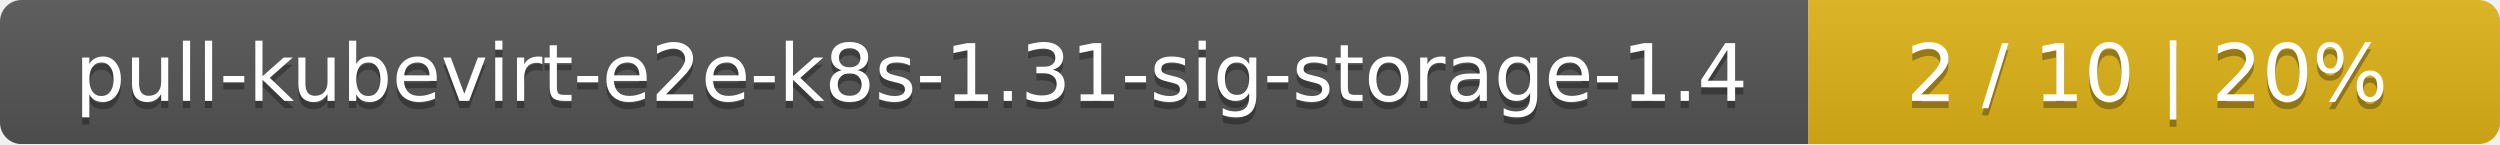
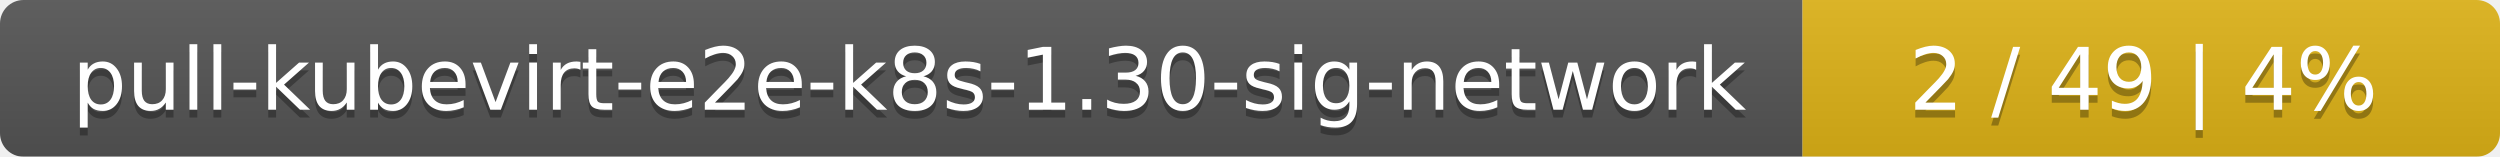
- <svg xmlns="http://www.w3.org/2000/svg" width="347" height="20">
+ <svg xmlns="http://www.w3.org/2000/svg" width="319" height="20">
  <linearGradient id="smooth" x2="0" y2="100%">
    <stop offset="0" stop-color="#bbb" stop-opacity=".1" />
    <stop offset="1" stop-opacity=".1" />
  </linearGradient>
  <mask id="round">
-     <rect width="347" height="20" rx="3" fill="#fff" />
+     <rect width="319" height="20" rx="3" fill="#fff" />
  </mask>
  <g mask="url(#round)">
-     <rect width="251" height="20" fill="#555" />
-     <rect x="251" width="96" height="20" fill="#dfb317" />
-     <rect width="347" height="20" fill="url(#smooth)" />
+     <rect width="230" height="20" fill="#555" />
+     <rect x="230" width="89" height="20" fill="#dfb317" />
+     <rect width="319" height="20" fill="url(#smooth)" />
  </g>
  <g fill="#fff" text-anchor="middle" font-family="DejaVu Sans,Verdana,Geneva,sans-serif" font-size="11">
-     <text x="126.5" y="15" fill="#010101" fill-opacity=".3">pull-kubevirt-e2e-k8s-1.31-sig-storage-1.4</text>
-     <text x="126.5" y="14">pull-kubevirt-e2e-k8s-1.31-sig-storage-1.4</text>
-     <text x="298" y="15" fill="#010101" fill-opacity=".3">2 / 10    |    20%</text>
-     <text x="298" y="14">2 / 10    |    20%</text>
+     <text x="116" y="15" fill="#010101" fill-opacity=".3">pull-kubevirt-e2e-k8s-1.30-sig-network</text>
+     <text x="116" y="14">pull-kubevirt-e2e-k8s-1.30-sig-network</text>
+     <text x="273.5" y="15" fill="#010101" fill-opacity=".3">2 / 49    |    4%</text>
+     <text x="273.5" y="14">2 / 49    |    4%</text>
  </g>
</svg>
